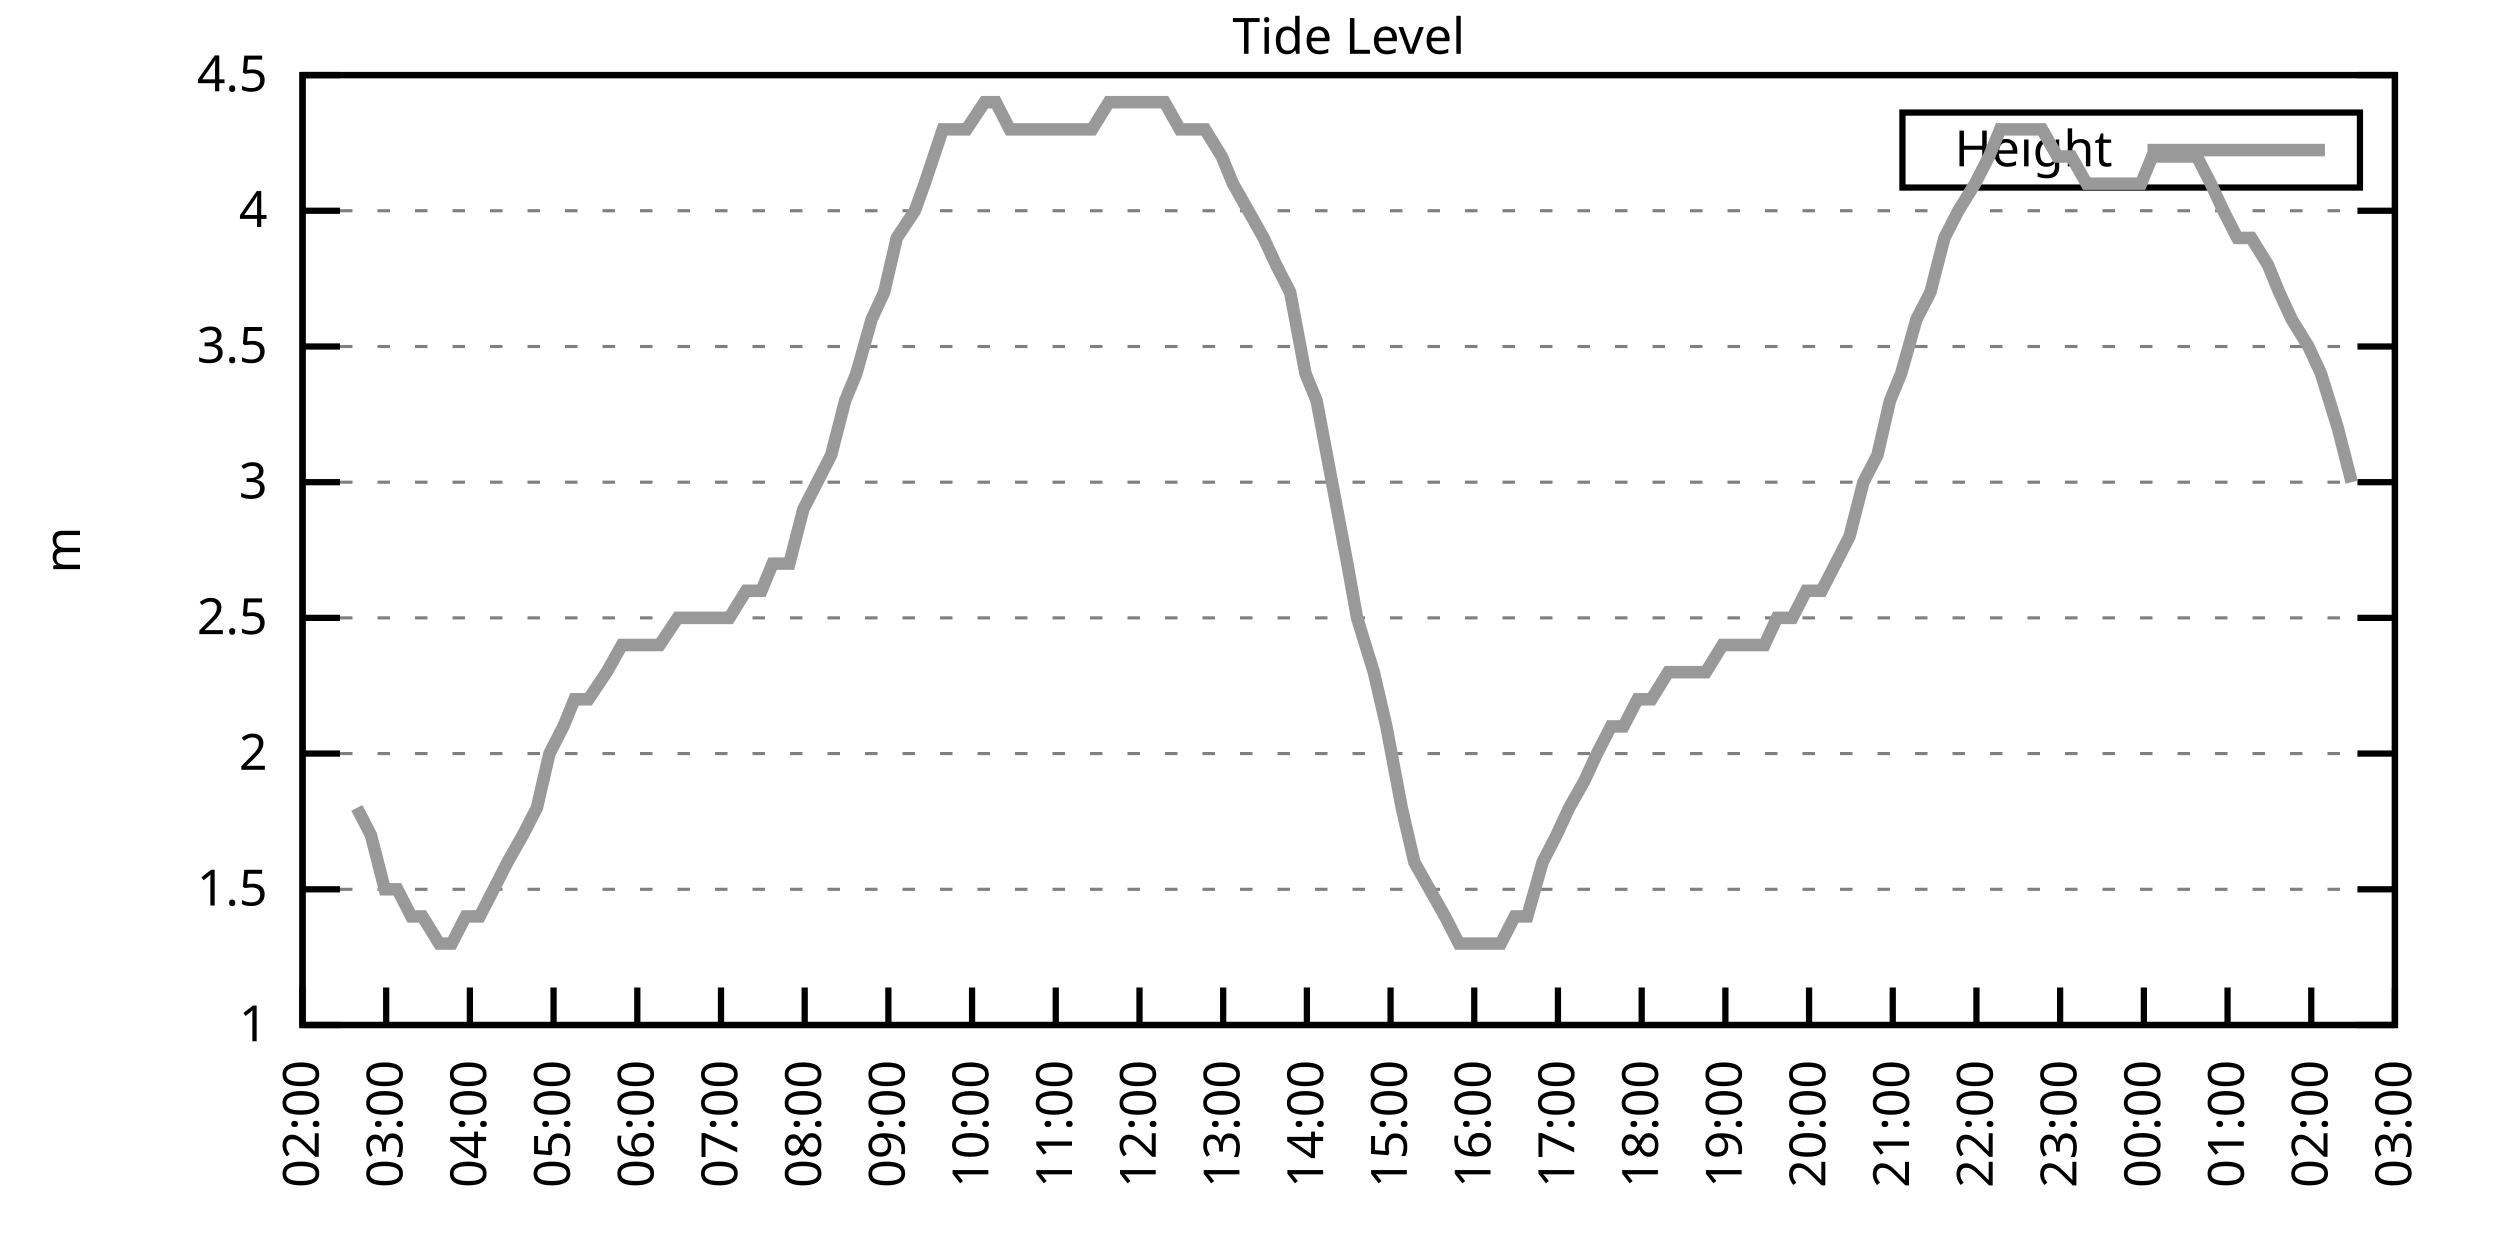
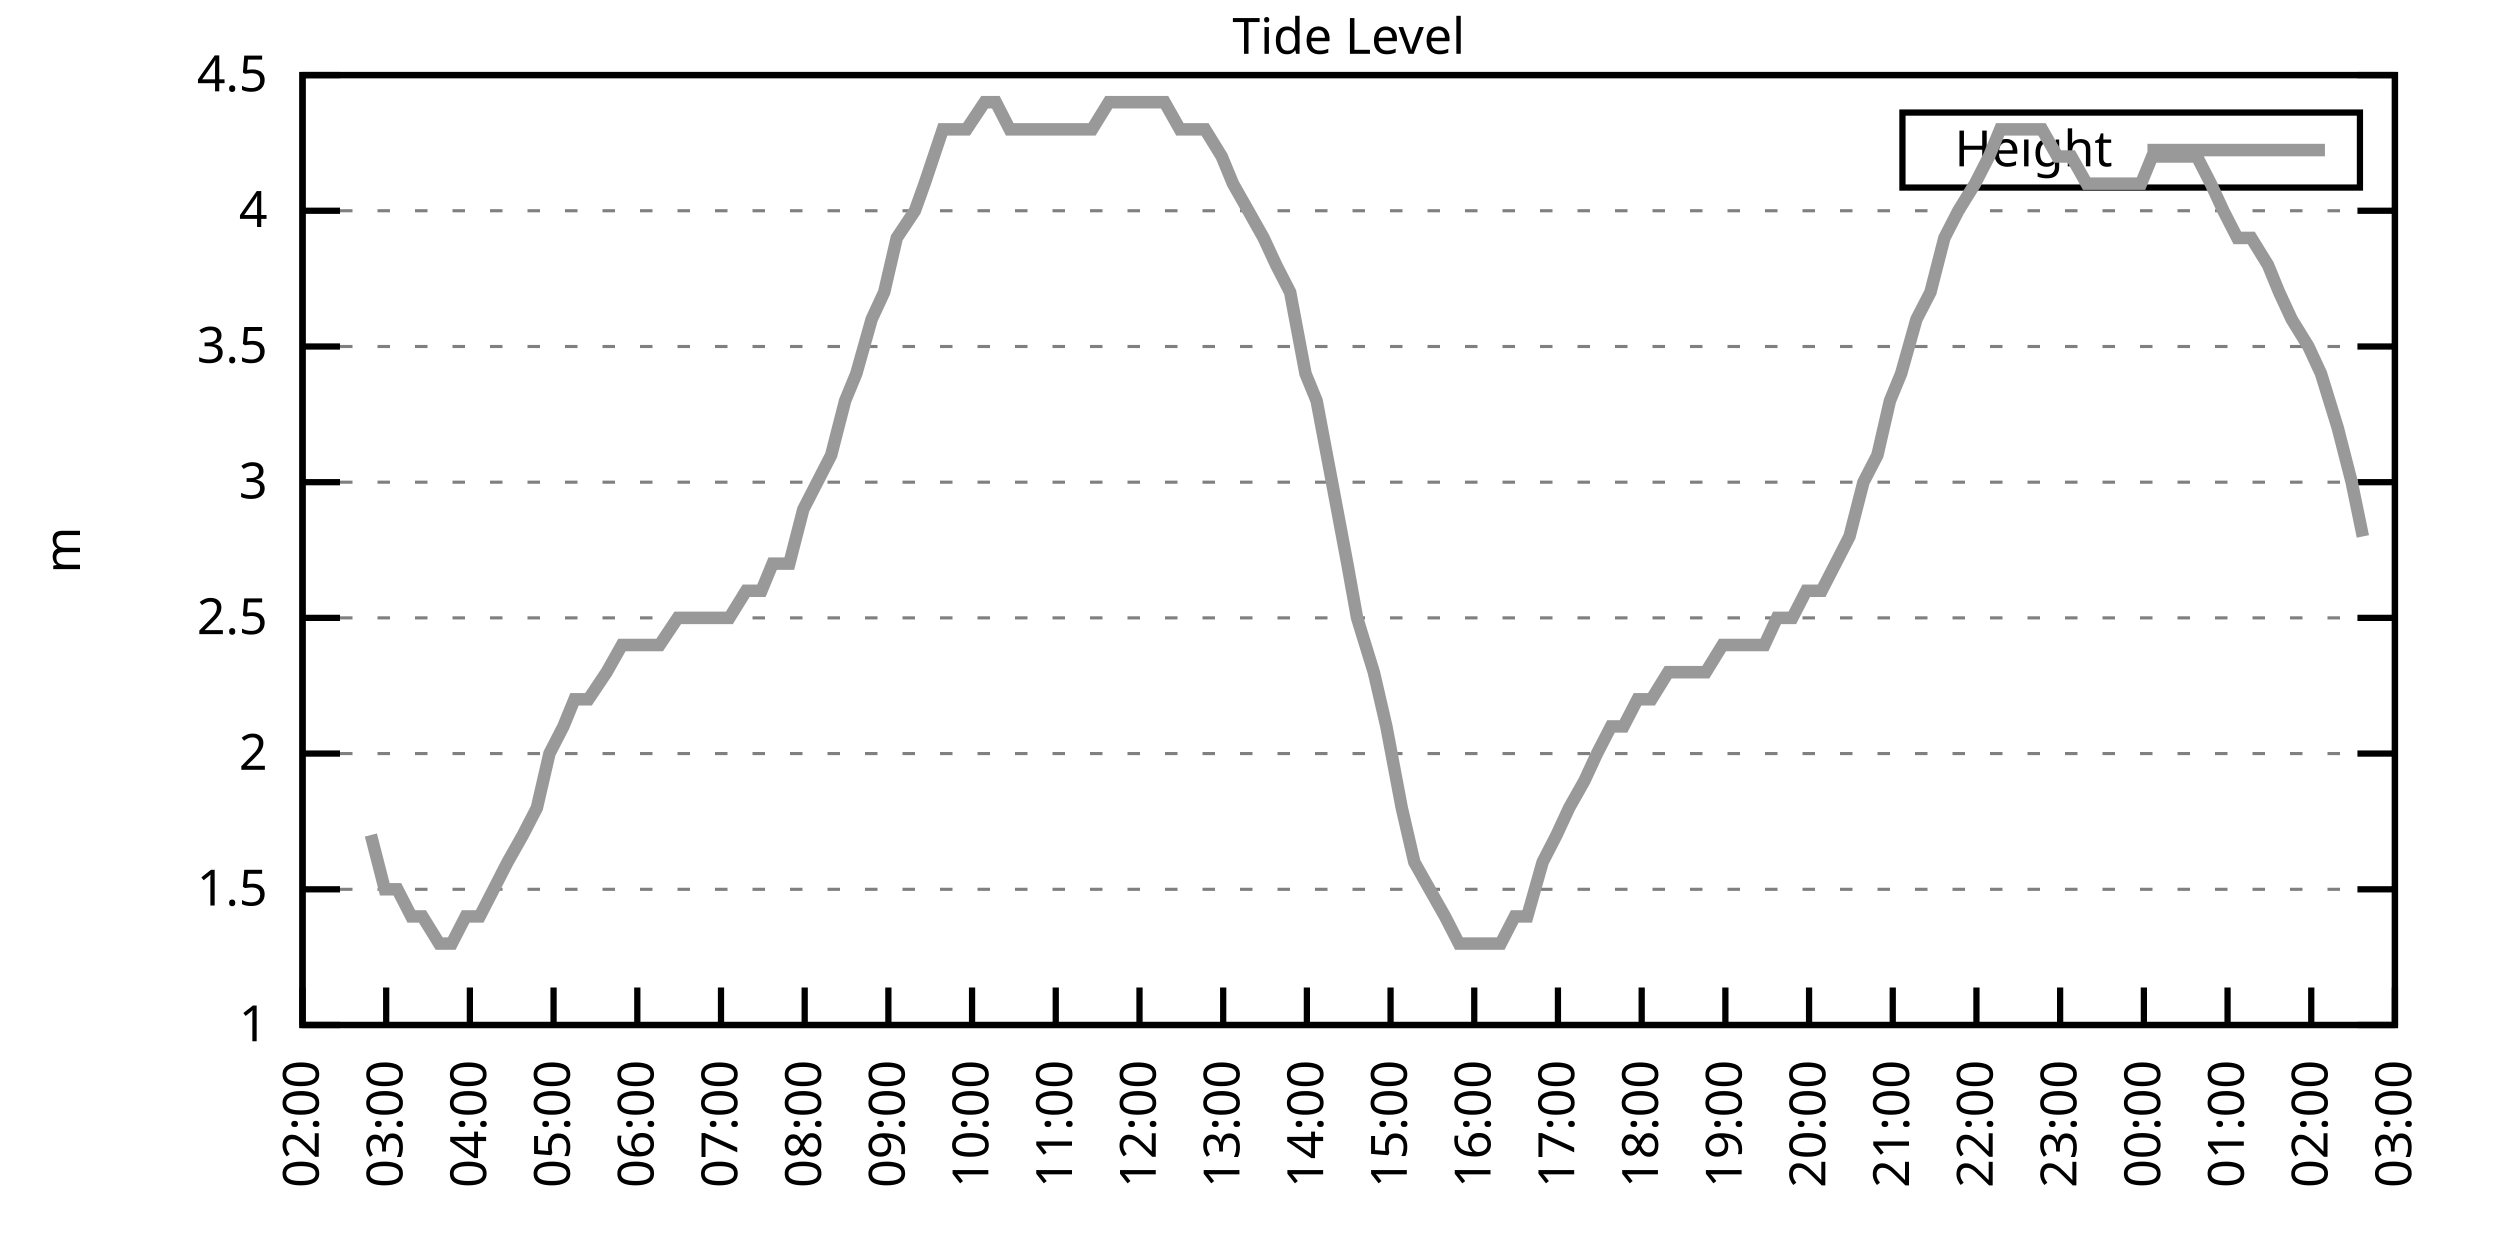
<svg xmlns="http://www.w3.org/2000/svg" xmlns:xlink="http://www.w3.org/1999/xlink" width="400" height="200" viewBox="0 0 400 200">
  <g id="gnuplot_canvas">
    <rect x="0" y="0" width="400" height="200" fill="none" />
    <defs>
      <circle id="gpDot" r="0.5" stroke-width="0.5" stroke="currentColor" />
      <path id="gpPt0" stroke-width="0.333" stroke="currentColor" d="M-1,0 h2 M0,-1 v2" />
      <path id="gpPt1" stroke-width="0.333" stroke="currentColor" d="M-1,-1 L1,1 M1,-1 L-1,1" />
      <path id="gpPt2" stroke-width="0.333" stroke="currentColor" d="M-1,0 L1,0 M0,-1 L0,1 M-1,-1 L1,1 M-1,1 L1,-1" />
      <rect id="gpPt3" stroke-width="0.333" stroke="currentColor" x="-1" y="-1" width="2" height="2" />
      <rect id="gpPt4" stroke-width="0.333" stroke="currentColor" fill="currentColor" x="-1" y="-1" width="2" height="2" />
      <circle id="gpPt5" stroke-width="0.333" stroke="currentColor" cx="0" cy="0" r="1" />
      <use xlink:href="#gpPt5" id="gpPt6" fill="currentColor" stroke="none" />
      <path id="gpPt7" stroke-width="0.333" stroke="currentColor" d="M0,-1.33 L-1.33,0.67 L1.33,0.67 z" />
      <use xlink:href="#gpPt7" id="gpPt8" fill="currentColor" stroke="none" />
      <use xlink:href="#gpPt7" id="gpPt9" stroke="currentColor" transform="rotate(180)" />
      <use xlink:href="#gpPt9" id="gpPt10" fill="currentColor" stroke="none" />
      <use xlink:href="#gpPt3" id="gpPt11" stroke="currentColor" transform="rotate(45)" />
      <use xlink:href="#gpPt11" id="gpPt12" fill="currentColor" stroke="none" />
      <path id="gpPt13" stroke-width="0.333" stroke="currentColor" d="M0,1.330 L1.265,0.411 L0.782,-1.067 L-0.782,-1.076 L-1.265,0.411 z" />
      <use xlink:href="#gpPt13" id="gpPt14" fill="currentColor" stroke="none" />
      <filter id="textbox" filterUnits="objectBoundingBox" x="0" y="0" height="1" width="1">
        <feFlood flood-color="white" flood-opacity="1" result="bgnd" />
        <feComposite in="SourceGraphic" in2="bgnd" operator="atop" />
      </filter>
      <filter id="greybox" filterUnits="objectBoundingBox" x="0" y="0" height="1" width="1">
        <feFlood flood-color="lightgrey" flood-opacity="1" result="grey" />
        <feComposite in="SourceGraphic" in2="grey" operator="atop" />
      </filter>
    </defs>
    <g fill="none" color="white" stroke="currentColor" stroke-width="1.00" stroke-linecap="butt" stroke-linejoin="miter">
</g>
    <g fill="none" color="black" stroke="currentColor" stroke-width="1.00" stroke-linecap="butt" stroke-linejoin="miter">
      <g stroke="none" shape-rendering="crispEdges">
        <polygon fill="rgb(255, 255, 255)" points="48.40,164.00 383.18,164.00 383.18,12.02 48.40,12.02 " />
      </g>
    </g>
    <g fill="none" color="black" stroke="currentColor" stroke-width="1.00" stroke-linecap="butt" stroke-linejoin="miter">
</g>
    <g fill="none" color="black" stroke="black" stroke-width="0.50" stroke-linecap="butt" stroke-linejoin="miter">
</g>
    <g fill="none" color="gray" stroke="currentColor" stroke-width="0.50" stroke-linecap="butt" stroke-linejoin="miter">
      <path stroke="gray" stroke-dasharray="2,4" class="gridline" d="M48.40,164.00 L383.19,164.00  " />
    </g>
    <g fill="none" color="gray" stroke="gray" stroke-width="1.00" stroke-linecap="butt" stroke-linejoin="miter">
</g>
    <g fill="none" color="black" stroke="currentColor" stroke-width="1.00" stroke-linecap="butt" stroke-linejoin="miter">
      <path stroke="black" d="M48.40,164.00 L54.40,164.00 M383.19,164.00 L377.19,164.00  " />
      <g transform="translate(42.80,166.60)" stroke="none" fill="black" font-family="Sans" font-size="8.00" text-anchor="end">
        <text>
          <tspan font-family="Sans"> 1</tspan>
        </text>
      </g>
    </g>
    <g fill="none" color="black" stroke="currentColor" stroke-width="1.00" stroke-linecap="butt" stroke-linejoin="miter">
</g>
    <g fill="none" color="black" stroke="black" stroke-width="0.50" stroke-linecap="butt" stroke-linejoin="miter">
</g>
    <g fill="none" color="gray" stroke="currentColor" stroke-width="0.50" stroke-linecap="butt" stroke-linejoin="miter">
      <path stroke="gray" stroke-dasharray="2,4" class="gridline" d="M48.40,142.29 L383.19,142.29  " />
    </g>
    <g fill="none" color="gray" stroke="gray" stroke-width="1.00" stroke-linecap="butt" stroke-linejoin="miter">
</g>
    <g fill="none" color="black" stroke="currentColor" stroke-width="1.00" stroke-linecap="butt" stroke-linejoin="miter">
      <path stroke="black" d="M48.40,142.29 L54.40,142.29 M383.19,142.29 L377.19,142.29  " />
      <g transform="translate(42.80,144.89)" stroke="none" fill="black" font-family="Sans" font-size="8.00" text-anchor="end">
        <text>
          <tspan font-family="Sans"> 1.5</tspan>
        </text>
      </g>
    </g>
    <g fill="none" color="black" stroke="currentColor" stroke-width="1.00" stroke-linecap="butt" stroke-linejoin="miter">
</g>
    <g fill="none" color="black" stroke="black" stroke-width="0.50" stroke-linecap="butt" stroke-linejoin="miter">
</g>
    <g fill="none" color="gray" stroke="currentColor" stroke-width="0.50" stroke-linecap="butt" stroke-linejoin="miter">
      <path stroke="gray" stroke-dasharray="2,4" class="gridline" d="M48.40,120.57 L383.19,120.57  " />
    </g>
    <g fill="none" color="gray" stroke="gray" stroke-width="1.00" stroke-linecap="butt" stroke-linejoin="miter">
</g>
    <g fill="none" color="black" stroke="currentColor" stroke-width="1.00" stroke-linecap="butt" stroke-linejoin="miter">
      <path stroke="black" d="M48.40,120.57 L54.40,120.57 M383.19,120.57 L377.19,120.57  " />
      <g transform="translate(42.80,123.17)" stroke="none" fill="black" font-family="Sans" font-size="8.00" text-anchor="end">
        <text>
          <tspan font-family="Sans"> 2</tspan>
        </text>
      </g>
    </g>
    <g fill="none" color="black" stroke="currentColor" stroke-width="1.00" stroke-linecap="butt" stroke-linejoin="miter">
</g>
    <g fill="none" color="black" stroke="black" stroke-width="0.50" stroke-linecap="butt" stroke-linejoin="miter">
</g>
    <g fill="none" color="gray" stroke="currentColor" stroke-width="0.50" stroke-linecap="butt" stroke-linejoin="miter">
      <path stroke="gray" stroke-dasharray="2,4" class="gridline" d="M48.40,98.86 L383.19,98.86  " />
    </g>
    <g fill="none" color="gray" stroke="gray" stroke-width="1.00" stroke-linecap="butt" stroke-linejoin="miter">
</g>
    <g fill="none" color="black" stroke="currentColor" stroke-width="1.00" stroke-linecap="butt" stroke-linejoin="miter">
      <path stroke="black" d="M48.40,98.86 L54.40,98.86 M383.19,98.86 L377.19,98.86  " />
      <g transform="translate(42.80,101.46)" stroke="none" fill="black" font-family="Sans" font-size="8.00" text-anchor="end">
        <text>
          <tspan font-family="Sans"> 2.5</tspan>
        </text>
      </g>
    </g>
    <g fill="none" color="black" stroke="currentColor" stroke-width="1.00" stroke-linecap="butt" stroke-linejoin="miter">
</g>
    <g fill="none" color="black" stroke="black" stroke-width="0.50" stroke-linecap="butt" stroke-linejoin="miter">
</g>
    <g fill="none" color="gray" stroke="currentColor" stroke-width="0.50" stroke-linecap="butt" stroke-linejoin="miter">
      <path stroke="gray" stroke-dasharray="2,4" class="gridline" d="M48.40,77.15 L383.19,77.15  " />
    </g>
    <g fill="none" color="gray" stroke="gray" stroke-width="1.00" stroke-linecap="butt" stroke-linejoin="miter">
</g>
    <g fill="none" color="black" stroke="currentColor" stroke-width="1.00" stroke-linecap="butt" stroke-linejoin="miter">
      <path stroke="black" d="M48.40,77.15 L54.40,77.15 M383.19,77.15 L377.19,77.15  " />
      <g transform="translate(42.80,79.75)" stroke="none" fill="black" font-family="Sans" font-size="8.00" text-anchor="end">
        <text>
          <tspan font-family="Sans"> 3</tspan>
        </text>
      </g>
    </g>
    <g fill="none" color="black" stroke="currentColor" stroke-width="1.00" stroke-linecap="butt" stroke-linejoin="miter">
</g>
    <g fill="none" color="black" stroke="black" stroke-width="0.50" stroke-linecap="butt" stroke-linejoin="miter">
</g>
    <g fill="none" color="gray" stroke="currentColor" stroke-width="0.50" stroke-linecap="butt" stroke-linejoin="miter">
      <path stroke="gray" stroke-dasharray="2,4" class="gridline" d="M48.40,55.44 L383.19,55.44  " />
    </g>
    <g fill="none" color="gray" stroke="gray" stroke-width="1.00" stroke-linecap="butt" stroke-linejoin="miter">
</g>
    <g fill="none" color="black" stroke="currentColor" stroke-width="1.00" stroke-linecap="butt" stroke-linejoin="miter">
      <path stroke="black" d="M48.40,55.44 L54.40,55.44 M383.19,55.44 L377.19,55.44  " />
      <g transform="translate(42.80,58.04)" stroke="none" fill="black" font-family="Sans" font-size="8.00" text-anchor="end">
        <text>
          <tspan font-family="Sans"> 3.5</tspan>
        </text>
      </g>
    </g>
    <g fill="none" color="black" stroke="currentColor" stroke-width="1.00" stroke-linecap="butt" stroke-linejoin="miter">
</g>
    <g fill="none" color="black" stroke="black" stroke-width="0.50" stroke-linecap="butt" stroke-linejoin="miter">
</g>
    <g fill="none" color="gray" stroke="currentColor" stroke-width="0.50" stroke-linecap="butt" stroke-linejoin="miter">
      <path stroke="gray" stroke-dasharray="2,4" class="gridline" d="M48.40,33.72 L383.19,33.72  " />
    </g>
    <g fill="none" color="gray" stroke="gray" stroke-width="1.00" stroke-linecap="butt" stroke-linejoin="miter">
</g>
    <g fill="none" color="black" stroke="currentColor" stroke-width="1.00" stroke-linecap="butt" stroke-linejoin="miter">
      <path stroke="black" d="M48.40,33.72 L54.40,33.72 M383.19,33.72 L377.19,33.72  " />
      <g transform="translate(42.80,36.32)" stroke="none" fill="black" font-family="Sans" font-size="8.00" text-anchor="end">
        <text>
          <tspan font-family="Sans"> 4</tspan>
        </text>
      </g>
    </g>
    <g fill="none" color="black" stroke="currentColor" stroke-width="1.00" stroke-linecap="butt" stroke-linejoin="miter">
</g>
    <g fill="none" color="black" stroke="black" stroke-width="0.50" stroke-linecap="butt" stroke-linejoin="miter">
</g>
    <g fill="none" color="gray" stroke="currentColor" stroke-width="0.50" stroke-linecap="butt" stroke-linejoin="miter">
      <path stroke="gray" stroke-dasharray="2,4" class="gridline" d="M48.40,12.01 L383.19,12.01  " />
    </g>
    <g fill="none" color="gray" stroke="gray" stroke-width="1.00" stroke-linecap="butt" stroke-linejoin="miter">
</g>
    <g fill="none" color="black" stroke="currentColor" stroke-width="1.00" stroke-linecap="butt" stroke-linejoin="miter">
      <path stroke="black" d="M48.40,12.01 L54.40,12.01 M383.19,12.01 L377.19,12.01  " />
      <g transform="translate(42.80,14.61)" stroke="none" fill="black" font-family="Sans" font-size="8.00" text-anchor="end">
        <text>
          <tspan font-family="Sans"> 4.5</tspan>
        </text>
      </g>
    </g>
    <g fill="none" color="black" stroke="currentColor" stroke-width="1.00" stroke-linecap="butt" stroke-linejoin="miter">
      <path stroke="black" d="M48.40,164.00 L48.40,158.00  " />
      <g transform="translate(51.00,169.60) rotate(270.00)" stroke="none" fill="black" font-family="Sans" font-size="8.00" text-anchor="end">
        <text>
          <tspan font-family="Sans">02:00</tspan>
        </text>
      </g>
    </g>
    <g fill="none" color="black" stroke="currentColor" stroke-width="1.00" stroke-linecap="butt" stroke-linejoin="miter">
      <path stroke="black" d="M61.79,164.00 L61.79,158.00  " />
      <g transform="translate(64.39,169.60) rotate(270.00)" stroke="none" fill="black" font-family="Sans" font-size="8.00" text-anchor="end">
        <text>
          <tspan font-family="Sans">03:00</tspan>
        </text>
      </g>
    </g>
    <g fill="none" color="black" stroke="currentColor" stroke-width="1.00" stroke-linecap="butt" stroke-linejoin="miter">
      <path stroke="black" d="M75.18,164.00 L75.18,158.00  " />
      <g transform="translate(77.78,169.60) rotate(270.00)" stroke="none" fill="black" font-family="Sans" font-size="8.00" text-anchor="end">
        <text>
          <tspan font-family="Sans">04:00</tspan>
        </text>
      </g>
    </g>
    <g fill="none" color="black" stroke="currentColor" stroke-width="1.00" stroke-linecap="butt" stroke-linejoin="miter">
      <path stroke="black" d="M88.57,164.00 L88.57,158.00  " />
      <g transform="translate(91.17,169.60) rotate(270.00)" stroke="none" fill="black" font-family="Sans" font-size="8.00" text-anchor="end">
        <text>
          <tspan font-family="Sans">05:00</tspan>
        </text>
      </g>
    </g>
    <g fill="none" color="black" stroke="currentColor" stroke-width="1.00" stroke-linecap="butt" stroke-linejoin="miter">
      <path stroke="black" d="M101.97,164.00 L101.97,158.00  " />
      <g transform="translate(104.57,169.60) rotate(270.00)" stroke="none" fill="black" font-family="Sans" font-size="8.00" text-anchor="end">
        <text>
          <tspan font-family="Sans">06:00</tspan>
        </text>
      </g>
    </g>
    <g fill="none" color="black" stroke="currentColor" stroke-width="1.00" stroke-linecap="butt" stroke-linejoin="miter">
      <path stroke="black" d="M115.36,164.00 L115.36,158.00  " />
      <g transform="translate(117.96,169.60) rotate(270.00)" stroke="none" fill="black" font-family="Sans" font-size="8.00" text-anchor="end">
        <text>
          <tspan font-family="Sans">07:00</tspan>
        </text>
      </g>
    </g>
    <g fill="none" color="black" stroke="currentColor" stroke-width="1.00" stroke-linecap="butt" stroke-linejoin="miter">
      <path stroke="black" d="M128.75,164.00 L128.75,158.00  " />
      <g transform="translate(131.35,169.60) rotate(270.00)" stroke="none" fill="black" font-family="Sans" font-size="8.00" text-anchor="end">
        <text>
          <tspan font-family="Sans">08:00</tspan>
        </text>
      </g>
    </g>
    <g fill="none" color="black" stroke="currentColor" stroke-width="1.00" stroke-linecap="butt" stroke-linejoin="miter">
      <path stroke="black" d="M142.14,164.00 L142.14,158.00  " />
      <g transform="translate(144.74,169.60) rotate(270.00)" stroke="none" fill="black" font-family="Sans" font-size="8.00" text-anchor="end">
        <text>
          <tspan font-family="Sans">09:00</tspan>
        </text>
      </g>
    </g>
    <g fill="none" color="black" stroke="currentColor" stroke-width="1.00" stroke-linecap="butt" stroke-linejoin="miter">
      <path stroke="black" d="M155.53,164.00 L155.53,158.00  " />
      <g transform="translate(158.13,169.60) rotate(270.00)" stroke="none" fill="black" font-family="Sans" font-size="8.00" text-anchor="end">
        <text>
          <tspan font-family="Sans">10:00</tspan>
        </text>
      </g>
    </g>
    <g fill="none" color="black" stroke="currentColor" stroke-width="1.00" stroke-linecap="butt" stroke-linejoin="miter">
      <path stroke="black" d="M168.92,164.00 L168.92,158.00  " />
      <g transform="translate(171.52,169.60) rotate(270.00)" stroke="none" fill="black" font-family="Sans" font-size="8.00" text-anchor="end">
        <text>
          <tspan font-family="Sans">11:00</tspan>
        </text>
      </g>
    </g>
    <g fill="none" color="black" stroke="currentColor" stroke-width="1.00" stroke-linecap="butt" stroke-linejoin="miter">
      <path stroke="black" d="M182.32,164.00 L182.32,158.00  " />
      <g transform="translate(184.92,169.60) rotate(270.00)" stroke="none" fill="black" font-family="Sans" font-size="8.00" text-anchor="end">
        <text>
          <tspan font-family="Sans">12:00</tspan>
        </text>
      </g>
    </g>
    <g fill="none" color="black" stroke="currentColor" stroke-width="1.00" stroke-linecap="butt" stroke-linejoin="miter">
      <path stroke="black" d="M195.71,164.00 L195.71,158.00  " />
      <g transform="translate(198.31,169.60) rotate(270.00)" stroke="none" fill="black" font-family="Sans" font-size="8.00" text-anchor="end">
        <text>
          <tspan font-family="Sans">13:00</tspan>
        </text>
      </g>
    </g>
    <g fill="none" color="black" stroke="currentColor" stroke-width="1.00" stroke-linecap="butt" stroke-linejoin="miter">
      <path stroke="black" d="M209.10,164.00 L209.10,158.00  " />
      <g transform="translate(211.70,169.60) rotate(270.00)" stroke="none" fill="black" font-family="Sans" font-size="8.00" text-anchor="end">
        <text>
          <tspan font-family="Sans">14:00</tspan>
        </text>
      </g>
    </g>
    <g fill="none" color="black" stroke="currentColor" stroke-width="1.00" stroke-linecap="butt" stroke-linejoin="miter">
      <path stroke="black" d="M222.49,164.00 L222.49,158.00  " />
      <g transform="translate(225.09,169.60) rotate(270.00)" stroke="none" fill="black" font-family="Sans" font-size="8.00" text-anchor="end">
        <text>
          <tspan font-family="Sans">15:00</tspan>
        </text>
      </g>
    </g>
    <g fill="none" color="black" stroke="currentColor" stroke-width="1.00" stroke-linecap="butt" stroke-linejoin="miter">
      <path stroke="black" d="M235.88,164.00 L235.88,158.00  " />
      <g transform="translate(238.48,169.60) rotate(270.00)" stroke="none" fill="black" font-family="Sans" font-size="8.00" text-anchor="end">
        <text>
          <tspan font-family="Sans">16:00</tspan>
        </text>
      </g>
    </g>
    <g fill="none" color="black" stroke="currentColor" stroke-width="1.00" stroke-linecap="butt" stroke-linejoin="miter">
      <path stroke="black" d="M249.27,164.00 L249.27,158.00  " />
      <g transform="translate(251.87,169.60) rotate(270.00)" stroke="none" fill="black" font-family="Sans" font-size="8.00" text-anchor="end">
        <text>
          <tspan font-family="Sans">17:00</tspan>
        </text>
      </g>
    </g>
    <g fill="none" color="black" stroke="currentColor" stroke-width="1.00" stroke-linecap="butt" stroke-linejoin="miter">
      <path stroke="black" d="M262.67,164.00 L262.67,158.00  " />
      <g transform="translate(265.27,169.60) rotate(270.00)" stroke="none" fill="black" font-family="Sans" font-size="8.00" text-anchor="end">
        <text>
          <tspan font-family="Sans">18:00</tspan>
        </text>
      </g>
    </g>
    <g fill="none" color="black" stroke="currentColor" stroke-width="1.00" stroke-linecap="butt" stroke-linejoin="miter">
      <path stroke="black" d="M276.06,164.00 L276.06,158.00  " />
      <g transform="translate(278.66,169.60) rotate(270.00)" stroke="none" fill="black" font-family="Sans" font-size="8.00" text-anchor="end">
        <text>
          <tspan font-family="Sans">19:00</tspan>
        </text>
      </g>
    </g>
    <g fill="none" color="black" stroke="currentColor" stroke-width="1.00" stroke-linecap="butt" stroke-linejoin="miter">
      <path stroke="black" d="M289.45,164.00 L289.45,158.00  " />
      <g transform="translate(292.05,169.60) rotate(270.00)" stroke="none" fill="black" font-family="Sans" font-size="8.00" text-anchor="end">
        <text>
          <tspan font-family="Sans">20:00</tspan>
        </text>
      </g>
    </g>
    <g fill="none" color="black" stroke="currentColor" stroke-width="1.00" stroke-linecap="butt" stroke-linejoin="miter">
      <path stroke="black" d="M302.84,164.00 L302.84,158.00  " />
      <g transform="translate(305.44,169.60) rotate(270.00)" stroke="none" fill="black" font-family="Sans" font-size="8.00" text-anchor="end">
        <text>
          <tspan font-family="Sans">21:00</tspan>
        </text>
      </g>
    </g>
    <g fill="none" color="black" stroke="currentColor" stroke-width="1.00" stroke-linecap="butt" stroke-linejoin="miter">
      <path stroke="black" d="M316.23,164.00 L316.23,158.00  " />
      <g transform="translate(318.83,169.60) rotate(270.00)" stroke="none" fill="black" font-family="Sans" font-size="8.00" text-anchor="end">
        <text>
          <tspan font-family="Sans">22:00</tspan>
        </text>
      </g>
    </g>
    <g fill="none" color="black" stroke="currentColor" stroke-width="1.00" stroke-linecap="butt" stroke-linejoin="miter">
      <path stroke="black" d="M329.62,164.00 L329.62,158.00  " />
      <g transform="translate(332.22,169.60) rotate(270.00)" stroke="none" fill="black" font-family="Sans" font-size="8.00" text-anchor="end">
        <text>
          <tspan font-family="Sans">23:00</tspan>
        </text>
      </g>
    </g>
    <g fill="none" color="black" stroke="currentColor" stroke-width="1.00" stroke-linecap="butt" stroke-linejoin="miter">
      <path stroke="black" d="M343.02,164.00 L343.02,158.00  " />
      <g transform="translate(345.62,169.60) rotate(270.00)" stroke="none" fill="black" font-family="Sans" font-size="8.00" text-anchor="end">
        <text>
          <tspan font-family="Sans">00:00</tspan>
        </text>
      </g>
    </g>
    <g fill="none" color="black" stroke="currentColor" stroke-width="1.00" stroke-linecap="butt" stroke-linejoin="miter">
      <path stroke="black" d="M356.41,164.00 L356.41,158.00  " />
      <g transform="translate(359.01,169.60) rotate(270.00)" stroke="none" fill="black" font-family="Sans" font-size="8.00" text-anchor="end">
        <text>
          <tspan font-family="Sans">01:00</tspan>
        </text>
      </g>
    </g>
    <g fill="none" color="black" stroke="currentColor" stroke-width="1.00" stroke-linecap="butt" stroke-linejoin="miter">
      <path stroke="black" d="M369.80,164.00 L369.80,158.00  " />
      <g transform="translate(372.40,169.60) rotate(270.00)" stroke="none" fill="black" font-family="Sans" font-size="8.00" text-anchor="end">
        <text>
          <tspan font-family="Sans">02:00</tspan>
        </text>
      </g>
    </g>
    <g fill="none" color="black" stroke="currentColor" stroke-width="1.00" stroke-linecap="butt" stroke-linejoin="miter">
      <path stroke="black" d="M383.19,164.00 L383.19,158.00  " />
      <g transform="translate(385.79,169.60) rotate(270.00)" stroke="none" fill="black" font-family="Sans" font-size="8.00" text-anchor="end">
        <text>
          <tspan font-family="Sans">03:00</tspan>
        </text>
      </g>
    </g>
    <g fill="none" color="black" stroke="currentColor" stroke-width="1.00" stroke-linecap="butt" stroke-linejoin="miter">
</g>
    <g fill="none" color="black" stroke="currentColor" stroke-width="1.00" stroke-linecap="butt" stroke-linejoin="miter">
      <path stroke="black" d="M48.40,12.01 L48.40,164.00 L383.19,164.00 L383.19,12.01 L48.40,12.01 Z  " />
    </g>
    <g fill="none" color="black" stroke="currentColor" stroke-width="1.00" stroke-linecap="butt" stroke-linejoin="miter">
</g>
    <g fill="none" color="black" stroke="currentColor" stroke-width="1.00" stroke-linecap="butt" stroke-linejoin="miter">
      <path stroke="black" d="M304.39,30.01 L304.39,18.01 L377.59,18.01 L377.59,30.01 L304.39,30.01 Z  " />
    </g>
    <g id="Tide_level_plot_1">
      <g fill="none" color="white" stroke="black" stroke-width="2.00" stroke-linecap="butt" stroke-linejoin="miter">
</g>
      <g fill="none" color="black" stroke="currentColor" stroke-width="2.00" stroke-linecap="butt" stroke-linejoin="miter">
        <g transform="translate(337.99,26.61)" stroke="none" fill="black" font-family="Sans" font-size="8.00" text-anchor="end">
          <text>
            <tspan font-family="Sans">Height</tspan>
          </text>
        </g>
      </g>
      <g fill="none" color="black" stroke="currentColor" stroke-width="2.00" stroke-linecap="butt" stroke-linejoin="miter">
-         <path stroke="rgb(153, 153, 153)" d="M343.59,24.01 L371.99,24.01 M57.10,129.26 L59.34,133.60 L61.57,142.29 L63.58,142.29 L65.81,146.63 L67.59,146.63   L70.27,150.97 L72.28,150.97 L74.51,146.63 L76.75,146.63 L78.98,142.29 L81.21,137.94 L83.66,133.60 L85.90,129.26   L87.91,120.57 L90.14,116.23 L91.92,111.89 L94.15,111.89 L97.06,107.55 L99.51,103.20 L101.30,103.20 L103.75,103.20   L105.54,103.20 L108.44,98.86 L110.00,98.86 L112.46,98.86 L115.13,98.86 L116.70,98.86 L119.38,94.52 L121.83,94.52   L123.62,90.18 L126.29,90.18 L128.53,81.49 L130.76,77.15 L132.99,72.81 L135.22,64.12 L137.01,59.78 L139.46,51.09   L141.47,46.75 L143.48,38.07 L146.38,33.72 L147.94,29.38 L150.85,20.70 L153.08,20.70 L154.64,20.70 L157.54,16.35   L159.33,16.35 L161.56,20.70 L164.01,20.70 L166.47,20.70 L168.48,20.70 L170.71,20.70 L173.17,20.70 L174.73,20.70   L177.41,16.35 L179.86,16.35 L182.09,16.35 L183.88,16.35 L186.33,16.35 L188.79,20.70 L190.57,20.70 L192.81,20.70   L195.48,25.04 L197.27,29.38 L199.73,33.72 L202.18,38.07 L204.19,42.41 L206.42,46.75 L208.88,59.78 L210.66,64.12   L213.12,77.15 L215.57,90.18 L217.13,98.86 L219.81,107.55 L221.82,116.23 L224.28,129.26 L226.29,137.94 L228.74,142.29   L231.20,146.63 L233.43,150.97 L235.66,150.97 L237.67,150.97 L240.12,150.97 L242.36,146.63 L244.36,146.63 L246.82,137.94   L249.05,133.60 L251.06,129.26 L253.51,124.92 L255.52,120.57 L257.76,116.23 L259.76,116.23 L262.00,111.89 L264.23,111.89   L266.91,107.55 L269.14,107.55 L271.37,107.55 L272.93,107.55 L275.61,103.20 L277.84,103.20 L280.07,103.20 L282.31,103.20   L284.32,98.86 L286.77,98.86 L289.00,94.52 L291.46,94.52 L293.69,90.18 L295.92,85.83 L298.15,77.15 L300.39,72.81   L302.39,64.12 L304.18,59.78 L306.63,51.09 L308.87,46.75 L311.10,38.07 L313.33,33.72 L316.01,29.38 L318.24,25.04   L320.03,20.70 L322.26,20.70 L324.49,20.70 L326.72,20.70 L329.18,25.04 L331.41,25.04 L333.86,29.38 L335.87,29.38   L337.88,29.38 L339.89,29.38 L342.57,29.38 L344.35,25.04 L346.81,25.04 L349.04,25.04 L351.50,25.04 L353.73,29.38   L355.74,33.72 L357.97,38.07 L360.20,38.07 L362.88,42.41 L364.66,46.75 L366.67,51.09 L369.35,55.44 L371.36,59.78   L374.04,68.46 L376.27,77.15  " />
+         <path stroke="rgb(153, 153, 153)" d="M343.59,24.01 L371.99,24.01 M59.34,133.60 L61.57,142.29 L63.58,142.29 L65.81,146.63 L67.59,146.63 L70.27,150.97   L72.28,150.97 L74.51,146.63 L76.75,146.63 L78.98,142.29 L81.21,137.94 L83.66,133.60 L85.90,129.26 L87.91,120.57   L90.14,116.23 L91.92,111.89 L94.15,111.89 L97.06,107.55 L99.51,103.20 L101.30,103.20 L103.75,103.20 L105.54,103.20   L108.44,98.86 L110.00,98.86 L112.46,98.86 L115.13,98.86 L116.70,98.86 L119.38,94.52 L121.83,94.52 L123.62,90.18   L126.29,90.18 L128.53,81.49 L130.76,77.15 L132.99,72.81 L135.22,64.12 L137.01,59.78 L139.46,51.09 L141.47,46.75   L143.48,38.07 L146.38,33.72 L147.94,29.38 L150.85,20.70 L153.08,20.70 L154.64,20.70 L157.54,16.35 L159.33,16.35   L161.56,20.70 L164.01,20.70 L166.47,20.70 L168.48,20.70 L170.71,20.70 L173.17,20.70 L174.73,20.70 L177.41,16.35   L179.86,16.35 L182.09,16.35 L183.88,16.35 L186.33,16.35 L188.79,20.70 L190.57,20.70 L192.81,20.70 L195.48,25.04   L197.27,29.38 L199.73,33.72 L202.18,38.07 L204.19,42.41 L206.42,46.75 L208.88,59.78 L210.66,64.12 L213.12,77.15   L215.57,90.18 L217.13,98.86 L219.81,107.55 L221.82,116.23 L224.28,129.26 L226.29,137.94 L228.74,142.29 L231.20,146.63   L233.43,150.97 L235.66,150.97 L237.67,150.97 L240.12,150.97 L242.36,146.63 L244.36,146.63 L246.82,137.94 L249.05,133.60   L251.06,129.26 L253.51,124.92 L255.52,120.57 L257.76,116.23 L259.76,116.23 L262.00,111.89 L264.23,111.89 L266.91,107.55   L269.14,107.55 L271.37,107.55 L272.93,107.55 L275.61,103.20 L277.84,103.20 L280.07,103.20 L282.31,103.20 L284.32,98.86   L286.77,98.86 L289.00,94.52 L291.46,94.52 L293.69,90.18 L295.92,85.83 L298.15,77.15 L300.39,72.81 L302.39,64.12   L304.18,59.78 L306.63,51.09 L308.87,46.75 L311.10,38.07 L313.33,33.72 L316.01,29.38 L318.24,25.04 L320.03,20.70   L322.26,20.70 L324.49,20.70 L326.72,20.70 L329.18,25.04 L331.41,25.04 L333.86,29.38 L335.87,29.38 L337.88,29.38   L339.89,29.38 L342.57,29.38 L344.35,25.04 L346.81,25.04 L349.04,25.04 L351.50,25.04 L353.73,29.38 L355.74,33.72   L357.97,38.07 L360.20,38.07 L362.88,42.41 L364.66,46.75 L366.67,51.09 L369.35,55.44 L371.36,59.78 L374.04,68.46   L376.27,77.15 L378.06,85.83  " />
      </g>
    </g>
    <g fill="none" color="black" stroke="currentColor" stroke-width="2.00" stroke-linecap="butt" stroke-linejoin="miter">
</g>
    <g fill="none" color="black" stroke="black" stroke-width="1.00" stroke-linecap="butt" stroke-linejoin="miter">
</g>
    <g fill="none" color="black" stroke="currentColor" stroke-width="1.00" stroke-linecap="butt" stroke-linejoin="miter">
      <path stroke="black" d="M48.40,12.01 L48.40,164.00 L383.19,164.00 L383.19,12.01 L48.40,12.01 Z  " />
      <g transform="translate(12.80,88.01) rotate(270.00)" stroke="none" fill="black" font-family="Sans" font-size="8.00" text-anchor="middle">
        <text>
          <tspan font-family="Sans">m</tspan>
        </text>
      </g>
    </g>
    <g fill="none" color="black" stroke="currentColor" stroke-width="1.00" stroke-linecap="butt" stroke-linejoin="miter">
</g>
    <g fill="none" color="black" stroke="currentColor" stroke-width="1.00" stroke-linecap="butt" stroke-linejoin="miter">
      <g transform="translate(215.79,8.61)" stroke="none" fill="black" font-family="Sans" font-size="8.00" text-anchor="middle">
        <text>
          <tspan font-family="Sans">Tide Level</tspan>
        </text>
      </g>
    </g>
    <g fill="none" color="black" stroke="currentColor" stroke-width="1.00" stroke-linecap="butt" stroke-linejoin="miter">
</g>
  </g>
</svg>
